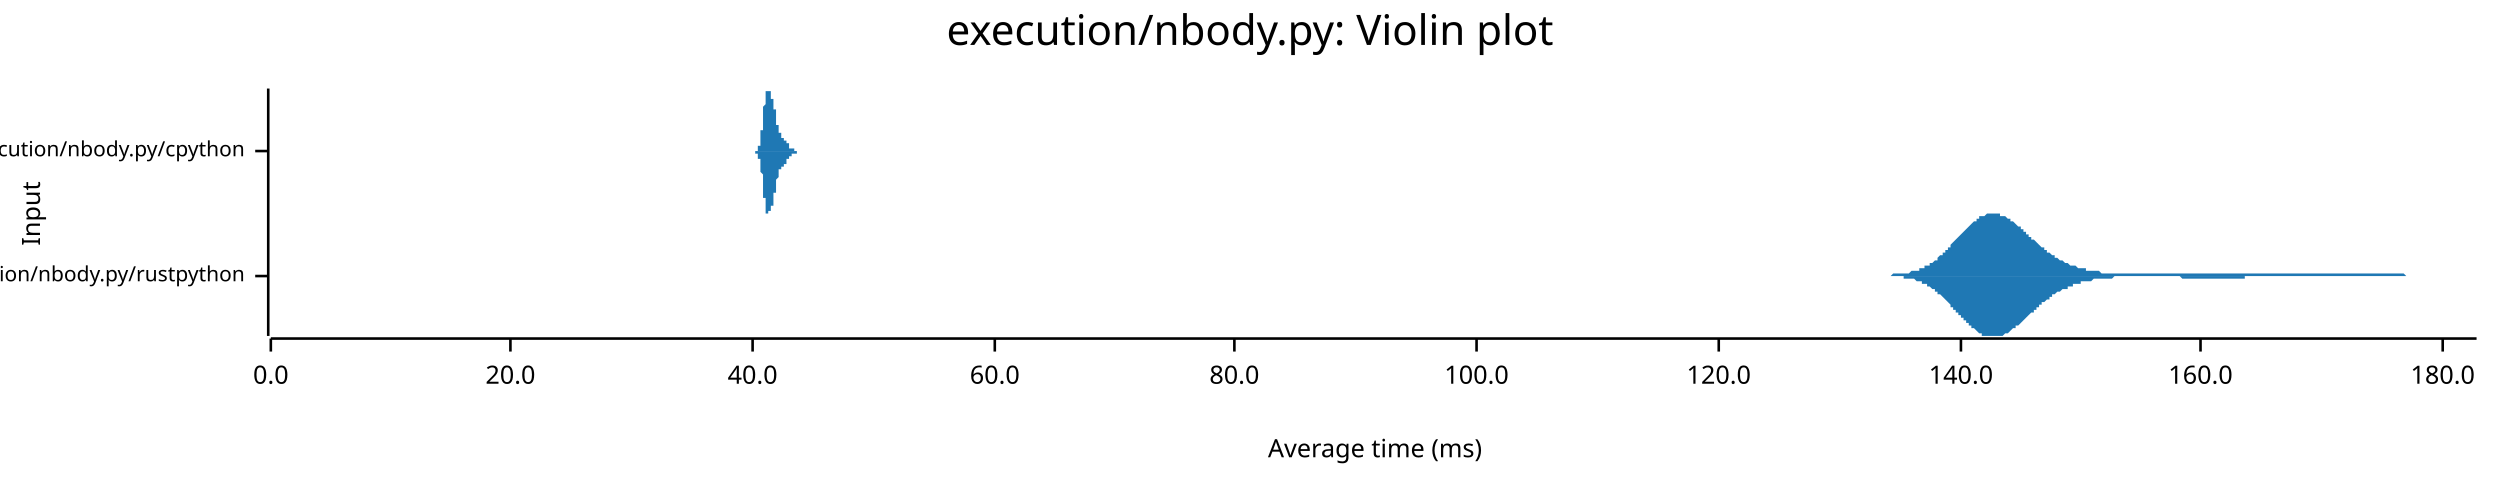
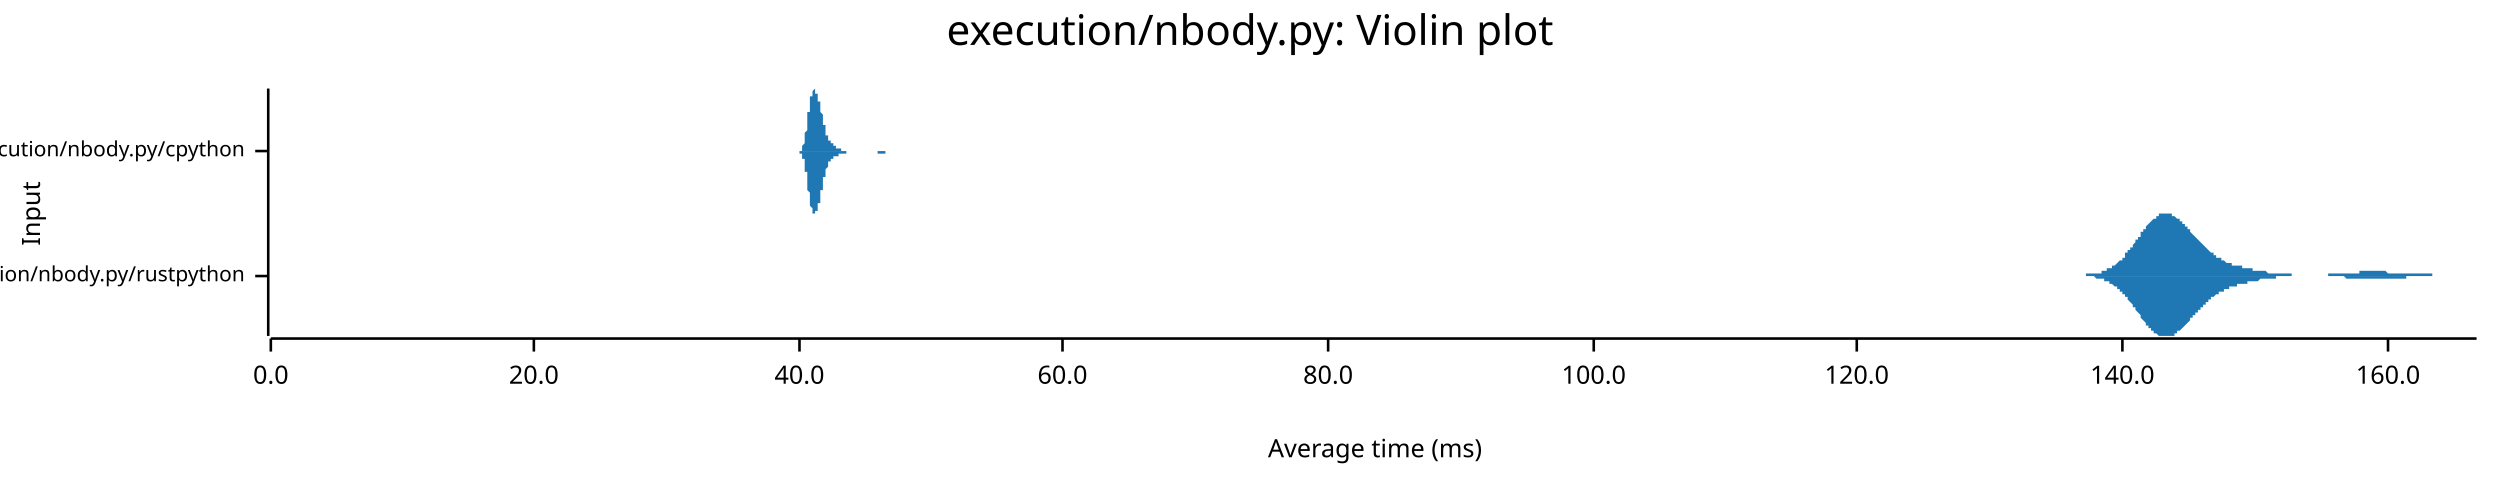
<svg xmlns="http://www.w3.org/2000/svg" width="960" height="186" viewBox="0 0 960 186">
  <text x="480" y="5" dy="0.76em" text-anchor="middle" font-family="sans-serif" font-size="16.129" opacity="1" fill="#000000">
execution/nbody.py: Violin plot
</text>
  <text x="8" y="82" dy="0.76em" text-anchor="middle" font-family="sans-serif" font-size="9.677" opacity="1" fill="#000000" transform="rotate(270, 8, 82)">
Input
</text>
  <text x="528" y="178" dy="-0.5ex" text-anchor="middle" font-family="sans-serif" font-size="9.677" opacity="1" fill="#000000">
Average time (ms)
</text>
  <polyline fill="none" opacity="1" stroke="#000000" stroke-width="1" points="103,34 103,129 " />
  <text x="94" y="106" dy="0.5ex" text-anchor="end" font-family="sans-serif" font-size="8.065" opacity="1" fill="#000000">
execution/nbody.py/rustpython
</text>
  <polyline fill="none" opacity="1" stroke="#000000" stroke-width="1" points="98,106 103,106 " />
  <text x="94" y="58" dy="0.5ex" text-anchor="end" font-family="sans-serif" font-size="8.065" opacity="1" fill="#000000">
execution/nbody.py/cpython
</text>
  <polyline fill="none" opacity="1" stroke="#000000" stroke-width="1" points="98,58 103,58 " />
  <polyline fill="none" opacity="1" stroke="#000000" stroke-width="1" points="104,130 951,130 " />
  <text x="104" y="140" dy="0.76em" text-anchor="middle" font-family="sans-serif" font-size="9.677" opacity="1" fill="#000000">
0.0
</text>
  <polyline fill="none" opacity="1" stroke="#000000" stroke-width="1" points="104,130 104,135 " />
-   <text x="196" y="140" dy="0.76em" text-anchor="middle" font-family="sans-serif" font-size="9.677" opacity="1" fill="#000000">
+   <text x="205" y="140" dy="0.76em" text-anchor="middle" font-family="sans-serif" font-size="9.677" opacity="1" fill="#000000">
20.0
</text>
-   <polyline fill="none" opacity="1" stroke="#000000" stroke-width="1" points="196,130 196,135 " />
-   <text x="289" y="140" dy="0.76em" text-anchor="middle" font-family="sans-serif" font-size="9.677" opacity="1" fill="#000000">
+   <polyline fill="none" opacity="1" stroke="#000000" stroke-width="1" points="205,130 205,135 " />
+   <text x="307" y="140" dy="0.76em" text-anchor="middle" font-family="sans-serif" font-size="9.677" opacity="1" fill="#000000">
40.0
</text>
-   <polyline fill="none" opacity="1" stroke="#000000" stroke-width="1" points="289,130 289,135 " />
-   <text x="382" y="140" dy="0.76em" text-anchor="middle" font-family="sans-serif" font-size="9.677" opacity="1" fill="#000000">
+   <polyline fill="none" opacity="1" stroke="#000000" stroke-width="1" points="307,130 307,135 " />
+   <text x="408" y="140" dy="0.76em" text-anchor="middle" font-family="sans-serif" font-size="9.677" opacity="1" fill="#000000">
60.0
</text>
-   <polyline fill="none" opacity="1" stroke="#000000" stroke-width="1" points="382,130 382,135 " />
-   <text x="474" y="140" dy="0.76em" text-anchor="middle" font-family="sans-serif" font-size="9.677" opacity="1" fill="#000000">
+   <polyline fill="none" opacity="1" stroke="#000000" stroke-width="1" points="408,130 408,135 " />
+   <text x="510" y="140" dy="0.76em" text-anchor="middle" font-family="sans-serif" font-size="9.677" opacity="1" fill="#000000">
80.0
</text>
-   <polyline fill="none" opacity="1" stroke="#000000" stroke-width="1" points="474,130 474,135 " />
-   <text x="567" y="140" dy="0.76em" text-anchor="middle" font-family="sans-serif" font-size="9.677" opacity="1" fill="#000000">
+   <polyline fill="none" opacity="1" stroke="#000000" stroke-width="1" points="510,130 510,135 " />
+   <text x="612" y="140" dy="0.76em" text-anchor="middle" font-family="sans-serif" font-size="9.677" opacity="1" fill="#000000">
100.0
</text>
-   <polyline fill="none" opacity="1" stroke="#000000" stroke-width="1" points="567,130 567,135 " />
-   <text x="660" y="140" dy="0.76em" text-anchor="middle" font-family="sans-serif" font-size="9.677" opacity="1" fill="#000000">
+   <polyline fill="none" opacity="1" stroke="#000000" stroke-width="1" points="612,130 612,135 " />
+   <text x="713" y="140" dy="0.76em" text-anchor="middle" font-family="sans-serif" font-size="9.677" opacity="1" fill="#000000">
120.0
</text>
-   <polyline fill="none" opacity="1" stroke="#000000" stroke-width="1" points="660,130 660,135 " />
-   <text x="753" y="140" dy="0.76em" text-anchor="middle" font-family="sans-serif" font-size="9.677" opacity="1" fill="#000000">
+   <polyline fill="none" opacity="1" stroke="#000000" stroke-width="1" points="713,130 713,135 " />
+   <text x="815" y="140" dy="0.76em" text-anchor="middle" font-family="sans-serif" font-size="9.677" opacity="1" fill="#000000">
140.0
</text>
-   <polyline fill="none" opacity="1" stroke="#000000" stroke-width="1" points="753,130 753,135 " />
-   <text x="845" y="140" dy="0.76em" text-anchor="middle" font-family="sans-serif" font-size="9.677" opacity="1" fill="#000000">
+   <polyline fill="none" opacity="1" stroke="#000000" stroke-width="1" points="815,130 815,135 " />
+   <text x="917" y="140" dy="0.76em" text-anchor="middle" font-family="sans-serif" font-size="9.677" opacity="1" fill="#000000">
160.0
</text>
-   <polyline fill="none" opacity="1" stroke="#000000" stroke-width="1" points="845,130 845,135 " />
-   <text x="938" y="140" dy="0.76em" text-anchor="middle" font-family="sans-serif" font-size="9.677" opacity="1" fill="#000000">
- 180.0
- </text>
-   <polyline fill="none" opacity="1" stroke="#000000" stroke-width="1" points="938,130 938,135 " />
-   <polygon opacity="1" fill="#1F78B4" points="721,106 722,106 722,106 723,106 723,106 724,106 724,106 725,106 725,106 726,106 726,106 727,105 727,105 727,105 728,105 728,105 729,105 729,105 730,105 730,105 731,105 731,105 732,105 732,105 732,105 733,105 733,105 734,104 734,104 735,104 735,104 736,104 736,104 737,104 737,103 738,103 738,103 738,103 739,103 739,102 740,102 740,102 741,102 741,101 742,101 742,101 743,100 743,100 744,100 744,99 744,99 745,98 745,98 746,98 746,97 747,97 747,96 748,96 748,95 749,95 749,94 749,94 750,93 750,93 751,92 751,92 752,91 752,91 753,90 753,90 754,89 754,89 755,88 755,88 755,88 756,87 756,87 757,86 757,86 758,85 758,85 759,85 759,84 760,84 760,84 760,83 761,83 761,83 762,83 762,83 763,82 763,82 764,82 764,82 765,82 765,82 766,82 766,82 766,82 767,82 767,82 768,82 768,83 769,83 769,83 770,83 770,83 771,84 771,84 772,84 772,84 772,85 773,85 773,85 774,86 774,86 775,87 775,87 776,87 776,88 777,88 777,89 777,89 778,89 778,90 779,90 779,91 780,91 780,92 781,92 781,92 782,93 782,93 783,94 783,94 783,94 784,95 784,95 785,95 785,96 786,96 786,97 787,97 787,97 788,98 788,98 788,98 789,98 789,99 790,99 790,99 791,100 791,100 792,100 792,100 793,101 793,101 794,101 794,101 794,101 795,102 795,102 796,102 796,102 797,102 797,102 798,103 798,103 799,103 799,103 800,103 800,103 800,103 801,103 801,104 802,104 802,104 803,104 803,104 804,104 804,104 805,104 805,104 805,104 806,104 806,104 807,105 807,105 808,105 808,105 809,105 809,105 810,105 810,105 811,105 811,105 811,105 812,105 812,105 813,105 813,105 814,105 814,105 815,105 815,105 816,105 816,105 816,105 817,105 817,105 818,105 818,105 819,105 819,105 820,105 820,105 821,105 821,105 822,105 822,105 822,105 823,105 823,105 824,105 824,105 825,105 825,105 826,105 826,105 827,105 827,105 827,105 828,105 828,105 829,105 829,105 830,105 830,105 831,105 831,105 832,105 832,105 833,105 833,105 833,105 834,105 834,105 835,105 835,105 836,105 836,105 837,105 837,105 838,105 838,105 839,105 839,105 839,105 840,105 840,105 841,105 841,105 842,105 842,105 843,105 843,105 844,105 844,105 844,105 845,105 845,105 846,105 846,105 847,105 847,105 848,105 848,105 849,105 849,105 850,105 850,105 850,105 851,105 851,105 852,105 852,105 853,105 853,105 854,105 854,105 855,105 855,105 855,105 856,105 856,105 857,105 857,105 858,105 858,105 859,105 859,105 860,105 860,105 861,105 861,105 861,105 862,105 862,105 863,105 863,105 864,105 864,105 865,105 865,105 866,105 866,105 867,105 867,105 867,105 868,105 868,105 869,105 869,105 870,105 870,105 871,105 871,105 872,105 872,105 872,105 873,105 873,105 874,105 874,105 875,105 875,105 876,105 876,105 877,105 877,105 878,105 878,105 878,105 879,105 879,105 880,105 880,105 881,105 881,105 882,105 882,105 883,105 883,105 883,105 884,105 884,105 885,105 885,105 886,105 886,105 887,105 887,105 888,105 888,105 889,105 889,105 889,105 890,105 890,105 891,105 891,105 892,105 892,105 893,105 893,105 894,105 894,105 895,105 895,105 895,105 896,105 896,105 897,105 897,105 898,105 898,105 899,105 899,105 900,105 900,105 900,105 901,105 901,105 902,105 902,105 903,105 903,105 904,105 904,105 905,105 905,105 906,105 906,105 906,105 907,105 907,105 908,105 908,105 909,105 909,105 910,105 910,105 911,105 911,105 911,105 912,105 912,105 913,105 913,105 914,105 914,105 915,105 915,105 916,105 916,105 917,105 917,105 917,105 918,105 918,105 919,105 919,105 920,105 920,105 921,105 921,105 922,105 922,105 923,105 923,105 923,105 924,106 924,106 925,106 925,106 926,106 926,106 927,106 927,106 928,106 928,106 928,106 929,106 929,106 930,106 930,106 931,106 931,106 932,106 932,106 933,106 933,106 934,106 934,106 934,106 935,106 935,106 936,106 936,106 937,106 937,106 938,106 938,106 939,106 939,106 939,106 940,106 940,106 941,106 941,106 942,106 942,106 943,106 943,106 944,106 944,106 945,106 945,106 945,106 946,106 946,106 947,106 947,106 948,106 948,106 949,106 949,106 950,106 950,106 951,106 951,106 721,106 " />
-   <polygon opacity="1" fill="#1F78B4" points="721,106 722,106 722,106 723,106 723,106 724,106 724,106 725,106 725,106 726,106 726,106 727,106 727,106 727,106 728,106 728,106 729,106 729,106 730,106 730,106 731,106 731,107 732,107 732,107 732,107 733,107 733,107 734,107 734,107 735,107 735,107 736,108 736,108 737,108 737,108 738,108 738,109 738,109 739,109 739,109 740,109 740,110 741,110 741,110 742,111 742,111 743,111 743,112 744,112 744,112 744,113 745,113 745,113 746,114 746,114 747,115 747,115 748,116 748,116 749,117 749,117 749,118 750,118 750,119 751,119 751,120 752,120 752,121 753,121 753,122 754,122 754,123 755,123 755,124 755,124 756,124 756,125 757,125 757,126 758,126 758,126 759,127 759,127 760,128 760,128 760,128 761,128 761,129 762,129 762,129 763,129 763,129 764,129 764,129 765,129 765,129 766,129 766,129 766,129 767,129 767,129 768,129 768,129 769,129 769,129 770,128 770,128 771,128 771,128 772,127 772,127 772,127 773,126 773,126 774,126 774,125 775,125 775,125 776,124 776,124 777,123 777,123 777,123 778,122 778,122 779,121 779,121 780,120 780,120 781,120 781,119 782,119 782,118 783,118 783,118 783,117 784,117 784,116 785,116 785,116 786,115 786,115 787,115 787,114 788,114 788,114 788,113 789,113 789,113 790,112 790,112 791,112 791,112 792,111 792,111 793,111 793,111 794,111 794,110 794,110 795,110 795,110 796,110 796,109 797,109 797,109 798,109 798,109 799,109 799,108 800,108 800,108 800,108 801,108 801,108 802,108 802,108 803,108 803,108 804,107 804,107 805,107 805,107 805,107 806,107 806,107 807,107 807,107 808,107 808,107 809,107 809,107 810,107 810,107 811,107 811,107 811,107 812,106 812,106 813,106 813,106 814,106 814,106 815,106 815,106 816,106 816,106 816,106 817,106 817,106 818,106 818,106 819,106 819,106 820,106 820,106 821,106 821,106 822,106 822,106 822,106 823,106 823,106 824,106 824,106 825,106 825,106 826,106 826,106 827,106 827,106 827,106 828,106 828,106 829,106 829,106 830,106 830,106 831,106 831,106 832,106 832,106 833,106 833,106 833,106 834,106 834,106 835,106 835,106 836,106 836,106 837,106 837,106 838,107 838,107 839,107 839,107 839,107 840,107 840,107 841,107 841,107 842,107 842,107 843,107 843,107 844,107 844,107 844,107 845,107 845,107 846,107 846,107 847,107 847,107 848,107 848,107 849,107 849,107 850,107 850,107 850,107 851,107 851,107 852,107 852,107 853,107 853,107 854,107 854,107 855,107 855,107 855,107 856,107 856,107 857,107 857,107 858,107 858,107 859,107 859,107 860,107 860,107 861,107 861,107 861,107 862,107 862,106 863,106 863,106 864,106 864,106 865,106 865,106 866,106 866,106 867,106 867,106 867,106 868,106 868,106 869,106 869,106 870,106 870,106 871,106 871,106 872,106 872,106 872,106 873,106 873,106 874,106 874,106 875,106 875,106 876,106 876,106 877,106 877,106 878,106 878,106 878,106 879,106 879,106 880,106 880,106 881,106 881,106 882,106 882,106 883,106 883,106 883,106 884,106 884,106 885,106 885,106 886,106 886,106 887,106 887,106 888,106 888,106 889,106 889,106 889,106 890,106 890,106 891,106 891,106 892,106 892,106 893,106 893,106 894,106 894,106 895,106 895,106 895,106 896,106 896,106 897,106 897,106 898,106 898,106 899,106 899,106 900,106 900,106 900,106 901,106 901,106 902,106 902,106 903,106 903,106 904,106 904,106 905,106 905,106 906,106 906,106 906,106 907,106 907,106 908,106 908,106 909,106 909,106 910,106 910,106 911,106 911,106 911,106 912,106 912,106 913,106 913,106 914,106 914,106 915,106 915,106 916,106 916,106 917,106 917,106 917,106 918,106 918,106 919,106 919,106 920,106 920,106 921,106 921,106 922,106 922,106 923,106 923,106 923,106 924,106 924,106 925,106 925,106 926,106 926,106 927,106 927,106 928,106 928,106 928,106 929,106 929,106 930,106 930,106 931,106 931,106 932,106 932,106 933,106 933,106 934,106 934,106 934,106 935,106 935,106 936,106 936,106 937,106 937,106 938,106 938,106 939,106 939,106 939,106 940,106 940,106 941,106 941,106 942,106 942,106 943,106 943,106 944,106 944,106 945,106 945,106 945,106 946,106 946,106 947,106 947,106 948,106 948,106 949,106 949,106 950,106 950,106 951,106 951,106 721,106 " />
-   <polygon opacity="1" fill="#1F78B4" points="289,58 289,58 289,58 289,58 289,58 289,58 289,58 290,58 290,58 290,58 290,58 290,58 290,58 290,58 290,58 290,58 290,58 290,58 290,58 290,58 290,58 290,58 290,58 290,58 290,58 290,58 290,58 290,58 290,58 290,58 290,58 290,58 290,58 290,58 291,58 291,58 291,58 291,58 291,58 291,58 291,58 291,58 291,58 291,57 291,57 291,57 291,57 291,57 291,57 291,57 291,57 291,57 291,57 291,57 291,57 291,57 291,56 291,56 291,56 291,56 291,56 291,56 292,56 292,56 292,55 292,55 292,55 292,55 292,55 292,55 292,54 292,54 292,54 292,54 292,54 292,53 292,53 292,53 292,53 292,52 292,52 292,52 292,52 292,51 292,51 292,51 292,51 292,50 292,50 293,50 293,49 293,49 293,49 293,48 293,48 293,48 293,47 293,47 293,47 293,46 293,46 293,46 293,45 293,45 293,45 293,44 293,44 293,44 293,43 293,43 293,43 293,42 293,42 293,42 293,41 293,41 293,41 294,40 294,40 294,40 294,40 294,39 294,39 294,39 294,38 294,38 294,38 294,38 294,37 294,37 294,37 294,37 294,37 294,36 294,36 294,36 294,36 294,36 294,36 294,35 294,35 294,35 294,35 294,35 294,35 295,35 295,35 295,35 295,35 295,35 295,35 295,35 295,35 295,35 295,35 295,34 295,35 295,35 295,35 295,35 295,35 295,35 295,35 295,35 295,35 295,35 295,35 295,35 295,35 295,35 295,35 295,35 296,35 296,35 296,35 296,35 296,36 296,36 296,36 296,36 296,36 296,36 296,36 296,36 296,36 296,36 296,36 296,36 296,37 296,37 296,37 296,37 296,37 296,37 296,37 296,37 296,37 296,38 296,38 296,38 297,38 297,38 297,38 297,38 297,38 297,39 297,39 297,39 297,39 297,39 297,39 297,39 297,40 297,40 297,40 297,40 297,40 297,41 297,41 297,41 297,41 297,41 297,41 297,42 297,42 297,42 297,42 298,42 298,43 298,43 298,43 298,43 298,44 298,44 298,44 298,44 298,44 298,45 298,45 298,45 298,45 298,45 298,46 298,46 298,46 298,46 298,46 298,47 298,47 298,47 298,47 298,47 298,48 298,48 298,48 299,48 299,48 299,48 299,49 299,49 299,49 299,49 299,49 299,49 299,49 299,50 299,50 299,50 299,50 299,50 299,50 299,50 299,50 299,50 299,51 299,51 299,51 299,51 299,51 299,51 299,51 299,51 300,51 300,51 300,51 300,51 300,52 300,52 300,52 300,52 300,52 300,52 300,52 300,52 300,52 300,52 300,52 300,52 300,52 300,52 300,52 300,52 300,52 300,52 300,52 300,52 300,52 300,52 300,52 300,53 301,53 301,53 301,53 301,53 301,53 301,53 301,53 301,53 301,53 301,53 301,53 301,53 301,53 301,53 301,53 301,53 301,53 301,53 301,53 301,53 301,53 301,53 301,53 301,53 301,53 301,53 301,54 301,54 302,54 302,54 302,54 302,54 302,54 302,54 302,54 302,54 302,54 302,54 302,54 302,54 302,54 302,54 302,55 302,55 302,55 302,55 302,55 302,55 302,55 302,55 302,55 302,55 302,55 302,55 302,55 303,55 303,56 303,56 303,56 303,56 303,56 303,56 303,56 303,56 303,56 303,56 303,56 303,56 303,56 303,56 303,56 303,56 303,56 303,56 303,56 303,56 303,56 303,57 303,57 303,57 303,57 303,57 303,57 304,57 304,57 304,57 304,57 304,57 304,57 304,57 304,57 304,57 304,57 304,57 304,57 304,57 304,57 304,57 304,57 304,57 304,57 304,57 304,57 304,57 304,57 304,57 304,57 304,57 304,57 304,57 305,57 305,57 305,57 305,57 305,57 305,57 305,57 305,57 305,57 305,57 305,57 305,57 305,57 305,57 305,58 305,58 305,58 305,58 305,58 305,58 305,58 305,58 305,58 305,58 305,58 305,58 305,58 305,58 306,58 306,58 306,58 306,58 306,58 306,58 306,58 306,58 306,58 306,58 306,58 306,58 306,58 306,58 306,58 306,58 306,58 306,58 306,58 306,58 306,58 306,58 306,58 306,58 306,58 306,58 306,58 307,58 307,58 307,58 307,58 307,58 307,58 307,58 307,58 307,58 307,58 307,58 307,58 307,58 307,58 307,58 307,58 307,58 307,58 307,58 307,58 307,58 307,58 307,58 307,58 307,58 307,58 289,58 " />
-   <polygon opacity="1" fill="#1F78B4" points="289,58 289,58 289,58 289,58 289,58 289,58 289,58 290,58 290,58 290,58 290,58 290,58 290,58 290,58 290,58 290,58 290,58 290,58 290,58 290,58 290,58 290,58 290,58 290,58 290,58 290,58 290,58 290,58 290,58 290,59 290,59 290,59 290,59 290,59 291,59 291,59 291,59 291,59 291,59 291,59 291,59 291,59 291,59 291,59 291,59 291,59 291,59 291,59 291,59 291,59 291,59 291,60 291,60 291,60 291,60 291,60 291,60 291,60 291,60 291,60 291,60 291,61 292,61 292,61 292,61 292,61 292,61 292,62 292,62 292,62 292,62 292,62 292,62 292,63 292,63 292,63 292,63 292,64 292,64 292,64 292,64 292,65 292,65 292,65 292,65 292,66 292,66 292,66 292,66 293,67 293,67 293,67 293,68 293,68 293,68 293,69 293,69 293,69 293,70 293,70 293,70 293,71 293,71 293,71 293,72 293,72 293,72 293,73 293,73 293,73 293,74 293,74 293,74 293,75 293,75 293,75 293,76 294,76 294,76 294,77 294,77 294,77 294,78 294,78 294,78 294,78 294,79 294,79 294,79 294,79 294,80 294,80 294,80 294,80 294,80 294,80 294,81 294,81 294,81 294,81 294,81 294,81 294,81 294,81 294,82 295,82 295,82 295,82 295,82 295,82 295,82 295,82 295,82 295,82 295,82 295,82 295,82 295,82 295,82 295,82 295,82 295,82 295,82 295,82 295,82 295,82 295,82 295,82 295,82 295,81 295,81 295,81 296,81 296,81 296,81 296,81 296,81 296,81 296,81 296,81 296,81 296,81 296,80 296,80 296,80 296,80 296,80 296,80 296,80 296,80 296,80 296,80 296,80 296,79 296,79 296,79 296,79 296,79 296,79 296,79 297,79 297,78 297,78 297,78 297,78 297,78 297,78 297,78 297,77 297,77 297,77 297,77 297,77 297,77 297,76 297,76 297,76 297,76 297,76 297,76 297,75 297,75 297,75 297,75 297,75 297,74 297,74 298,74 298,74 298,74 298,73 298,73 298,73 298,73 298,73 298,72 298,72 298,72 298,72 298,71 298,71 298,71 298,71 298,71 298,70 298,70 298,70 298,70 298,70 298,69 298,69 298,69 298,69 298,69 298,69 299,68 299,68 299,68 299,68 299,68 299,68 299,67 299,67 299,67 299,67 299,67 299,67 299,67 299,67 299,66 299,66 299,66 299,66 299,66 299,66 299,66 299,66 299,66 299,66 299,65 299,65 299,65 300,65 300,65 300,65 300,65 300,65 300,65 300,65 300,65 300,65 300,65 300,65 300,65 300,65 300,64 300,64 300,64 300,64 300,64 300,64 300,64 300,64 300,64 300,64 300,64 300,64 300,64 300,64 300,64 301,64 301,64 301,64 301,64 301,64 301,64 301,64 301,64 301,64 301,64 301,64 301,64 301,64 301,64 301,63 301,63 301,63 301,63 301,63 301,63 301,63 301,63 301,63 301,63 301,63 301,63 301,63 301,63 302,63 302,63 302,63 302,63 302,63 302,63 302,62 302,62 302,62 302,62 302,62 302,62 302,62 302,62 302,62 302,62 302,62 302,62 302,62 302,62 302,62 302,61 302,61 302,61 302,61 302,61 302,61 303,61 303,61 303,61 303,61 303,61 303,61 303,61 303,61 303,61 303,61 303,60 303,60 303,60 303,60 303,60 303,60 303,60 303,60 303,60 303,60 303,60 303,60 303,60 303,60 303,60 303,60 303,60 303,60 304,60 304,60 304,60 304,60 304,60 304,60 304,60 304,60 304,60 304,60 304,60 304,60 304,60 304,60 304,60 304,60 304,60 304,59 304,59 304,59 304,59 304,59 304,59 304,59 304,59 304,59 304,59 305,59 305,59 305,59 305,59 305,59 305,59 305,59 305,59 305,59 305,59 305,59 305,59 305,59 305,59 305,59 305,59 305,59 305,59 305,59 305,59 305,59 305,59 305,59 305,59 305,59 305,59 305,59 305,59 306,59 306,59 306,59 306,59 306,59 306,59 306,59 306,59 306,59 306,59 306,58 306,58 306,58 306,58 306,58 306,58 306,58 306,58 306,58 306,58 306,58 306,58 306,58 306,58 306,58 306,58 306,58 307,58 307,58 307,58 307,58 307,58 307,58 307,58 307,58 307,58 307,58 307,58 307,58 307,58 307,58 307,58 307,58 307,58 307,58 307,58 307,58 307,58 307,58 307,58 307,58 307,58 307,58 289,58 " />
+   <polyline fill="none" opacity="1" stroke="#000000" stroke-width="1" points="917,130 917,135 " />
+   <polygon opacity="1" fill="#1F78B4" points="792,106 793,106 793,106 793,106 794,106 794,106 794,106 795,106 795,106 795,106 796,106 796,106 796,106 797,106 797,106 797,106 797,106 798,106 798,106 798,106 799,106 799,106 799,106 800,106 800,106 800,106 801,106 801,105 801,105 802,105 802,105 802,105 803,105 803,105 803,105 803,105 804,105 804,105 804,105 805,105 805,105 805,105 806,105 806,105 806,105 807,105 807,104 807,104 808,104 808,104 808,104 809,104 809,104 809,104 809,103 810,103 810,103 810,103 811,103 811,102 811,102 812,102 812,102 812,102 813,101 813,101 813,101 814,100 814,100 814,100 815,100 815,99 815,99 816,99 816,98 816,98 816,97 817,97 817,97 817,96 818,96 818,95 818,95 819,95 819,94 819,94 820,93 820,93 820,92 821,92 821,92 821,91 822,91 822,90 822,90 822,89 823,89 823,88 823,88 824,88 824,87 824,87 825,86 825,86 825,86 826,85 826,85 826,85 827,84 827,84 827,84 828,84 828,83 828,83 829,83 829,83 829,83 829,82 830,82 830,82 830,82 831,82 831,82 831,82 832,82 832,82 832,82 833,82 833,82 833,82 834,82 834,82 834,83 835,83 835,83 835,83 835,83 836,84 836,84 836,84 837,84 837,85 837,85 838,85 838,85 838,86 839,86 839,86 839,87 840,87 840,87 840,88 841,88 841,88 841,89 841,89 842,90 842,90 842,90 843,91 843,91 843,91 844,92 844,92 844,92 845,93 845,93 845,93 846,94 846,94 846,94 847,95 847,95 847,95 848,96 848,96 848,96 848,96 849,97 849,97 849,97 850,97 850,98 850,98 851,98 851,98 851,99 852,99 852,99 852,99 853,99 853,100 853,100 854,100 854,100 854,100 854,100 855,101 855,101 855,101 856,101 856,101 856,101 857,101 857,101 857,102 858,102 858,102 858,102 859,102 859,102 859,102 860,102 860,102 860,102 861,102 861,103 861,103 861,103 862,103 862,103 862,103 863,103 863,103 863,103 864,103 864,103 864,103 865,103 865,103 865,104 866,104 866,104 866,104 867,104 867,104 867,104 867,104 868,104 868,104 868,104 869,104 869,104 869,104 870,104 870,104 870,104 871,105 871,105 871,105 872,105 872,105 872,105 873,105 873,105 873,105 874,105 874,105 874,105 874,105 875,105 875,105 875,105 876,105 876,105 876,105 877,105 877,105 877,105 878,105 878,105 878,105 879,105 879,105 879,105 880,105 880,105 880,106 880,106 881,106 881,106 881,106 882,106 882,106 882,106 883,106 883,106 883,106 884,106 884,106 884,106 885,106 885,106 885,106 886,106 886,106 886,106 886,106 887,106 887,106 887,106 888,106 888,106 888,106 889,106 889,106 889,106 890,106 890,106 890,106 891,106 891,106 891,106 892,106 892,106 892,106 893,106 893,106 893,106 893,106 894,106 894,105 894,105 895,105 895,105 895,105 896,105 896,105 896,105 897,105 897,105 897,105 898,105 898,105 898,105 899,105 899,105 899,105 899,105 900,105 900,105 900,105 901,105 901,105 901,105 902,105 902,105 902,105 903,105 903,105 903,105 904,105 904,105 904,105 905,105 905,105 905,105 906,105 906,105 906,104 906,104 907,104 907,104 907,104 908,104 908,104 908,104 909,104 909,104 909,104 910,104 910,104 910,104 911,104 911,104 911,104 912,104 912,104 912,104 912,104 913,104 913,104 913,104 914,104 914,104 914,104 915,104 915,104 915,104 916,104 916,104 916,104 917,105 917,105 917,105 918,105 918,105 918,105 918,105 919,105 919,105 919,105 920,105 920,105 920,105 921,105 921,105 921,105 922,105 922,105 922,105 923,105 923,105 923,105 924,105 924,105 924,105 925,105 925,105 925,105 925,105 926,105 926,105 926,105 927,105 927,105 927,105 928,105 928,105 928,105 929,105 929,105 929,105 930,105 930,105 930,105 931,105 931,105 931,105 931,105 932,105 932,105 932,105 933,105 933,105 933,105 934,105 934,106 934,106 935,106 935,106 935,106 936,106 936,106 936,106 937,106 937,106 937,106 938,106 938,106 938,106 938,106 939,106 939,106 939,106 940,106 940,106 940,106 941,106 941,106 941,106 942,106 942,106 942,106 943,106 943,106 943,106 944,106 944,106 944,106 944,106 945,106 945,106 945,106 946,106 946,106 946,106 947,106 947,106 947,106 948,106 948,106 948,106 949,106 949,106 949,106 950,106 950,106 950,106 951,106 951,106 792,106 " />
+   <polygon opacity="1" fill="#1F78B4" points="792,106 793,106 793,106 793,106 794,106 794,106 794,106 795,106 795,106 795,106 796,106 796,106 796,106 797,106 797,106 797,106 797,106 798,106 798,106 798,106 799,106 799,106 799,106 800,106 800,106 800,106 801,106 801,106 801,106 802,106 802,106 802,106 803,106 803,106 803,106 803,106 804,106 804,106 804,106 805,107 805,107 805,107 806,107 806,107 806,107 807,107 807,107 807,107 808,107 808,107 808,108 809,108 809,108 809,108 809,108 810,108 810,108 810,109 811,109 811,109 811,109 812,110 812,110 812,110 813,110 813,111 813,111 814,111 814,111 814,112 815,112 815,112 815,113 816,113 816,113 816,114 816,114 817,114 817,115 817,115 818,116 818,116 818,116 819,117 819,117 819,118 820,118 820,119 820,119 821,120 821,120 821,120 822,121 822,121 822,122 822,122 823,123 823,123 823,123 824,124 824,124 824,125 825,125 825,125 825,126 826,126 826,126 826,127 827,127 827,127 827,128 828,128 828,128 828,128 829,129 829,129 829,129 829,129 830,129 830,129 830,129 831,129 831,129 831,129 832,129 832,129 832,129 833,129 833,129 833,129 834,129 834,129 834,129 835,129 835,129 835,128 835,128 836,128 836,128 836,127 837,127 837,127 837,127 838,126 838,126 838,126 839,125 839,125 839,125 840,124 840,124 840,124 841,123 841,123 841,123 841,122 842,122 842,122 842,121 843,121 843,121 843,120 844,120 844,119 844,119 845,119 845,118 845,118 846,118 846,117 846,117 847,117 847,117 847,116 848,116 848,116 848,115 848,115 849,115 849,115 849,114 850,114 850,114 850,114 851,113 851,113 851,113 852,113 852,112 852,112 853,112 853,112 853,112 854,112 854,111 854,111 854,111 855,111 855,111 855,111 856,111 856,110 856,110 857,110 857,110 857,110 858,110 858,110 858,110 859,110 859,109 859,109 860,109 860,109 860,109 861,109 861,109 861,109 861,109 862,109 862,109 862,109 863,109 863,108 863,108 864,108 864,108 864,108 865,108 865,108 865,108 866,108 866,108 866,108 867,108 867,108 867,108 867,108 868,107 868,107 868,107 869,107 869,107 869,107 870,107 870,107 870,107 871,107 871,107 871,107 872,107 872,107 872,107 873,107 873,107 873,107 874,107 874,107 874,107 874,106 875,106 875,106 875,106 876,106 876,106 876,106 877,106 877,106 877,106 878,106 878,106 878,106 879,106 879,106 879,106 880,106 880,106 880,106 880,106 881,106 881,106 881,106 882,106 882,106 882,106 883,106 883,106 883,106 884,106 884,106 884,106 885,106 885,106 885,106 886,106 886,106 886,106 886,106 887,106 887,106 887,106 888,106 888,106 888,106 889,106 889,106 889,106 890,106 890,106 890,106 891,106 891,106 891,106 892,106 892,106 892,106 893,106 893,106 893,106 893,106 894,106 894,106 894,106 895,106 895,106 895,106 896,106 896,106 896,106 897,106 897,106 897,106 898,106 898,106 898,106 899,106 899,106 899,106 899,106 900,106 900,106 900,106 901,107 901,107 901,107 902,107 902,107 902,107 903,107 903,107 903,107 904,107 904,107 904,107 905,107 905,107 905,107 906,107 906,107 906,107 906,107 907,107 907,107 907,107 908,107 908,107 908,107 909,107 909,107 909,107 910,107 910,107 910,107 911,107 911,107 911,107 912,107 912,107 912,107 912,107 913,107 913,107 913,107 914,107 914,107 914,107 915,107 915,107 915,107 916,107 916,107 916,107 917,107 917,107 917,107 918,107 918,107 918,107 918,107 919,107 919,107 919,107 920,107 920,107 920,107 921,107 921,107 921,107 922,107 922,107 922,107 923,107 923,107 923,107 924,107 924,106 924,106 925,106 925,106 925,106 925,106 926,106 926,106 926,106 927,106 927,106 927,106 928,106 928,106 928,106 929,106 929,106 929,106 930,106 930,106 930,106 931,106 931,106 931,106 931,106 932,106 932,106 932,106 933,106 933,106 933,106 934,106 934,106 934,106 935,106 935,106 935,106 936,106 936,106 936,106 937,106 937,106 937,106 938,106 938,106 938,106 938,106 939,106 939,106 939,106 940,106 940,106 940,106 941,106 941,106 941,106 942,106 942,106 942,106 943,106 943,106 943,106 944,106 944,106 944,106 944,106 945,106 945,106 945,106 946,106 946,106 946,106 947,106 947,106 947,106 948,106 948,106 948,106 949,106 949,106 949,106 950,106 950,106 950,106 951,106 951,106 792,106 " />
+   <polygon opacity="1" fill="#1F78B4" points="306,58 306,58 306,58 306,58 306,58 306,58 307,58 307,58 307,58 307,58 307,58 307,58 307,58 307,58 307,58 307,58 307,58 307,58 307,58 308,58 308,57 308,57 308,57 308,57 308,57 308,57 308,57 308,57 308,56 308,56 308,56 308,56 308,56 309,55 309,55 309,55 309,54 309,54 309,54 309,53 309,53 309,53 309,52 309,52 309,51 309,51 310,50 310,50 310,49 310,49 310,48 310,48 310,47 310,47 310,46 310,46 310,45 310,45 310,44 310,43 311,43 311,42 311,42 311,41 311,41 311,40 311,40 311,39 311,39 311,38 311,38 311,38 311,37 312,37 312,37 312,36 312,36 312,36 312,35 312,35 312,35 312,35 312,35 312,35 312,35 312,35 312,35 313,34 313,34 313,35 313,35 313,35 313,35 313,35 313,35 313,35 313,35 313,35 313,35 313,36 314,36 314,36 314,36 314,36 314,37 314,37 314,37 314,37 314,38 314,38 314,38 314,38 314,39 315,39 315,39 315,40 315,40 315,40 315,41 315,41 315,41 315,42 315,42 315,42 315,43 315,43 315,43 316,44 316,44 316,44 316,45 316,45 316,46 316,46 316,46 316,47 316,47 316,47 316,48 316,48 317,48 317,49 317,49 317,49 317,50 317,50 317,50 317,51 317,51 317,51 317,51 317,52 317,52 317,52 318,52 318,52 318,53 318,53 318,53 318,53 318,53 318,53 318,54 318,54 318,54 318,54 318,54 319,54 319,54 319,54 319,54 319,55 319,55 319,55 319,55 319,55 319,55 319,55 319,55 319,55 319,55 320,55 320,55 320,56 320,56 320,56 320,56 320,56 320,56 320,56 320,56 320,56 320,56 320,56 321,56 321,56 321,56 321,56 321,57 321,57 321,57 321,57 321,57 321,57 321,57 321,57 321,57 321,57 322,57 322,57 322,57 322,57 322,57 322,57 322,57 322,57 322,57 322,57 322,57 322,57 322,57 323,57 323,57 323,57 323,57 323,57 323,57 323,57 323,57 323,57 323,57 323,57 323,57 323,58 323,58 324,58 324,58 324,58 324,58 324,58 324,58 324,58 324,58 324,58 324,58 324,58 324,58 324,58 325,58 325,58 325,58 325,58 325,58 325,58 325,58 325,58 325,58 325,58 325,58 325,58 325,58 325,58 326,58 326,58 326,58 326,58 326,58 326,58 326,58 326,58 326,58 326,58 326,58 326,58 326,58 327,58 327,58 327,58 327,58 327,58 327,58 327,58 327,58 327,58 327,58 327,58 327,58 327,58 327,58 328,58 328,58 328,58 328,58 328,58 328,58 328,58 328,58 328,58 328,58 328,58 328,58 328,58 329,58 329,58 329,58 329,58 329,58 329,58 329,58 329,58 329,58 329,58 329,58 329,58 329,58 329,58 330,58 330,58 330,58 330,58 330,58 330,58 330,58 330,58 330,58 330,58 330,58 330,58 330,58 331,58 331,58 331,58 331,58 331,58 331,58 331,58 331,58 331,58 331,58 331,58 331,58 331,58 331,58 332,58 332,58 332,58 332,58 332,58 332,58 332,58 332,58 332,58 332,58 332,58 332,58 332,58 333,58 333,58 333,58 333,58 333,58 333,58 333,58 333,58 333,58 333,58 333,58 333,58 333,58 334,58 334,58 334,58 334,58 334,58 334,58 334,58 334,58 334,58 334,58 334,58 334,58 334,58 334,58 335,58 335,58 335,58 335,58 335,58 335,58 335,58 335,58 335,58 335,58 335,58 335,58 335,58 336,58 336,58 336,58 336,58 336,58 336,58 336,58 336,58 336,58 336,58 336,58 336,58 336,58 336,58 337,58 337,58 337,58 337,58 337,58 337,58 337,58 337,58 337,58 337,58 337,58 337,58 337,58 338,58 338,58 338,58 338,58 338,58 338,58 338,58 338,58 338,58 338,58 338,58 338,58 338,58 338,58 339,58 339,58 339,58 339,58 339,58 339,58 339,58 339,58 339,58 339,58 339,58 339,58 339,58 340,58 340,58 340,58 340,58 340,58 340,58 340,58 340,58 340,58 340,58 340,58 340,58 340,58 340,58 341,58 341,58 341,58 341,58 341,58 341,58 341,58 341,58 341,58 341,58 341,58 341,58 341,58 342,58 342,58 342,58 342,58 342,58 342,58 342,58 342,58 342,58 342,58 342,58 342,58 342,58 342,58 343,58 343,58 343,58 343,58 343,58 343,58 343,58 343,58 343,58 343,58 306,58 " />
+   <polygon opacity="1" fill="#1F78B4" points="306,58 306,58 306,58 306,58 306,58 306,58 307,58 307,58 307,58 307,58 307,58 307,58 307,59 307,59 307,59 307,59 307,59 307,59 307,59 308,59 308,59 308,59 308,59 308,59 308,59 308,60 308,60 308,60 308,60 308,60 308,60 308,61 308,61 309,61 309,61 309,62 309,62 309,62 309,63 309,63 309,63 309,64 309,64 309,65 309,65 309,66 310,66 310,67 310,67 310,68 310,68 310,69 310,69 310,70 310,70 310,71 310,71 310,72 310,73 310,73 311,74 311,74 311,75 311,75 311,76 311,76 311,77 311,77 311,78 311,78 311,79 311,79 311,79 312,80 312,80 312,80 312,81 312,81 312,81 312,81 312,81 312,82 312,82 312,82 312,82 312,82 312,82 313,82 313,82 313,82 313,82 313,82 313,82 313,82 313,82 313,82 313,81 313,81 313,81 313,81 314,81 314,81 314,80 314,80 314,80 314,80 314,79 314,79 314,79 314,79 314,78 314,78 314,78 315,78 315,77 315,77 315,77 315,76 315,76 315,76 315,75 315,75 315,75 315,74 315,74 315,74 315,73 316,73 316,72 316,72 316,72 316,71 316,71 316,71 316,70 316,70 316,69 316,69 316,69 316,68 317,68 317,68 317,67 317,67 317,67 317,67 317,66 317,66 317,66 317,65 317,65 317,65 317,65 317,65 318,64 318,64 318,64 318,64 318,64 318,63 318,63 318,63 318,63 318,63 318,63 318,63 318,62 319,62 319,62 319,62 319,62 319,62 319,62 319,62 319,62 319,62 319,62 319,61 319,61 319,61 319,61 320,61 320,61 320,61 320,61 320,61 320,61 320,61 320,61 320,61 320,60 320,60 320,60 320,60 321,60 321,60 321,60 321,60 321,60 321,60 321,60 321,60 321,60 321,60 321,60 321,60 321,60 321,60 322,60 322,59 322,59 322,59 322,59 322,59 322,59 322,59 322,59 322,59 322,59 322,59 322,59 323,59 323,59 323,59 323,59 323,59 323,59 323,59 323,59 323,59 323,59 323,59 323,59 323,59 323,59 324,59 324,59 324,59 324,59 324,59 324,59 324,59 324,59 324,59 324,59 324,59 324,59 324,59 325,59 325,59 325,59 325,59 325,59 325,59 325,59 325,59 325,59 325,59 325,59 325,59 325,59 325,58 326,58 326,58 326,58 326,58 326,58 326,58 326,58 326,58 326,58 326,58 326,58 326,58 326,58 327,58 327,58 327,58 327,58 327,58 327,58 327,58 327,58 327,58 327,58 327,58 327,58 327,58 327,58 328,58 328,58 328,58 328,58 328,58 328,58 328,58 328,58 328,58 328,58 328,58 328,58 328,58 329,58 329,58 329,58 329,58 329,58 329,58 329,58 329,58 329,58 329,58 329,58 329,58 329,58 329,58 330,58 330,58 330,58 330,58 330,58 330,58 330,58 330,58 330,58 330,58 330,58 330,58 330,58 331,58 331,58 331,58 331,58 331,58 331,58 331,58 331,58 331,58 331,58 331,58 331,58 331,58 331,58 332,58 332,58 332,58 332,58 332,58 332,58 332,58 332,58 332,58 332,58 332,58 332,58 332,58 333,58 333,58 333,58 333,58 333,58 333,58 333,58 333,58 333,58 333,58 333,58 333,58 333,58 334,58 334,58 334,58 334,58 334,58 334,58 334,58 334,58 334,58 334,58 334,58 334,58 334,58 334,58 335,58 335,58 335,58 335,58 335,58 335,58 335,58 335,58 335,58 335,58 335,58 335,58 335,58 336,58 336,58 336,58 336,58 336,58 336,58 336,58 336,58 336,58 336,58 336,58 336,58 336,58 336,58 337,58 337,58 337,58 337,58 337,58 337,58 337,58 337,58 337,59 337,59 337,59 337,59 337,59 338,59 338,59 338,59 338,59 338,59 338,59 338,59 338,59 338,59 338,59 338,59 338,59 338,59 338,59 339,59 339,59 339,59 339,59 339,59 339,59 339,59 339,59 339,59 339,59 339,59 339,59 339,59 340,59 340,59 340,59 340,59 340,59 340,59 340,59 340,59 340,59 340,58 340,58 340,58 340,58 340,58 341,58 341,58 341,58 341,58 341,58 341,58 341,58 341,58 341,58 341,58 341,58 341,58 341,58 342,58 342,58 342,58 342,58 342,58 342,58 342,58 342,58 342,58 342,58 342,58 342,58 342,58 342,58 343,58 343,58 343,58 343,58 343,58 343,58 343,58 343,58 343,58 343,58 306,58 " />
</svg>
